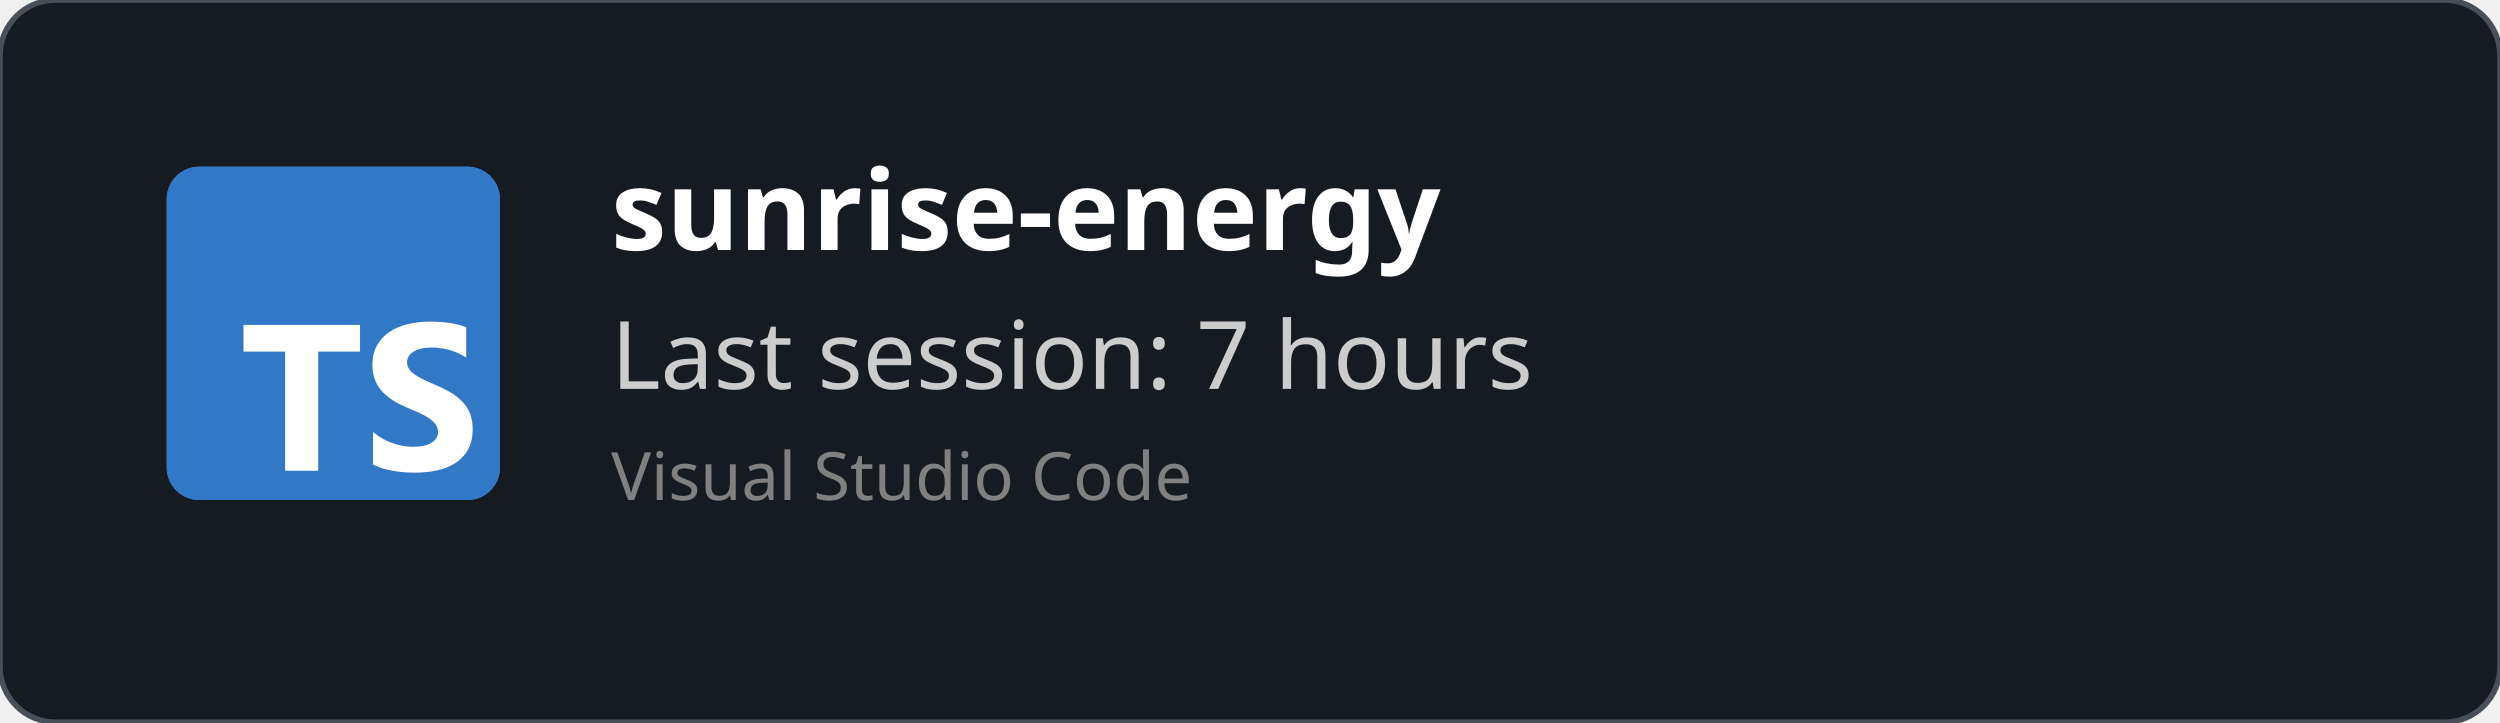
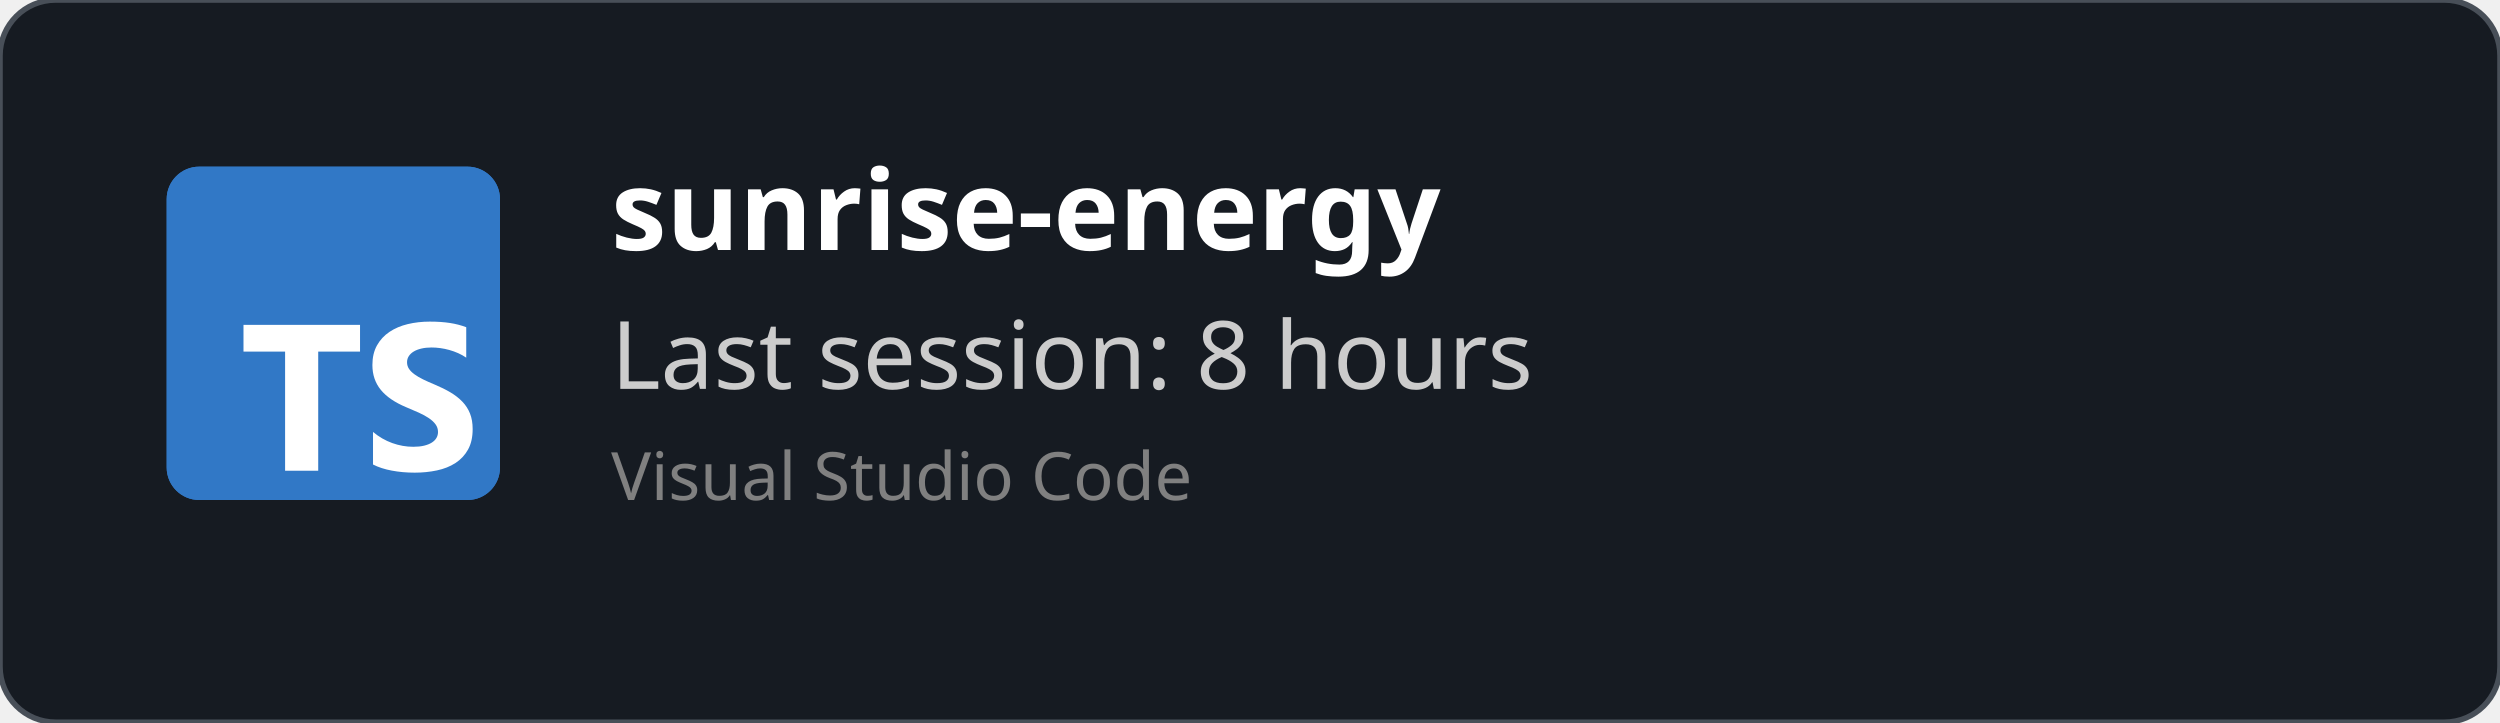
<svg xmlns="http://www.w3.org/2000/svg" width="450" height="130" viewBox="0 0 450 130" fill="none" role="img">
  <style>
    *{
        font-family: 'Segoe UI', Ubuntu, monospace
    }
    </style>
  <defs>
    <clipPath id="horizontalClip" x="20" y="20" width="500" height="200">
      <rect x="90" y="20" width="300" height="50" />
    </clipPath>
  </defs>
  <rect width="450" height="130" fill="rgba(22,27,34)" stroke="#484f58" stroke-width="1" fill-opacity="1" stroke-opacity="1" x="0" y="0" rx="10px" ry="10px">
    </rect>
  <svg fill="none" height="60" viewBox="0 0 512 512" width="60" x="30" y="30">
    <rect fill="#3178c6" height="512" rx="50" width="512" />
    <rect fill="#3178c6" height="512" rx="50" width="512" />
    <path clip-rule="evenodd" d="m316.939 407.424v50.061c8.138 4.172 17.763 7.3 28.875 9.386s22.823 3.129 35.135 3.129c11.999 0 23.397-1.147 34.196-3.442 10.799-2.294 20.268-6.075 28.406-11.342 8.138-5.266 14.581-12.15 19.328-20.65s7.121-19.007 7.121-31.522c0-9.074-1.356-17.026-4.069-23.857s-6.625-12.906-11.738-18.225c-5.112-5.319-11.242-10.091-18.389-14.315s-15.207-8.213-24.18-11.967c-6.573-2.712-12.468-5.345-17.685-7.9-5.217-2.556-9.651-5.163-13.303-7.822-3.652-2.66-6.469-5.476-8.451-8.448-1.982-2.973-2.974-6.336-2.974-10.091 0-3.441.887-6.544 2.661-9.308s4.278-5.136 7.512-7.118c3.235-1.981 7.199-3.52 11.894-4.615 4.696-1.095 9.912-1.642 15.651-1.642 4.173 0 8.581.313 13.224.938 4.643.626 9.312 1.591 14.008 2.894 4.695 1.304 9.259 2.947 13.694 4.928 4.434 1.982 8.529 4.276 12.285 6.884v-46.776c-7.616-2.92-15.937-5.084-24.962-6.492s-19.381-2.112-31.066-2.112c-11.895 0-23.163 1.278-33.805 3.833s-20.006 6.544-28.093 11.967c-8.086 5.424-14.476 12.333-19.171 20.729-4.695 8.395-7.043 18.433-7.043 30.114 0 14.914 4.304 27.638 12.912 38.172 8.607 10.533 21.675 19.45 39.204 26.751 6.886 2.816 13.303 5.579 19.25 8.291s11.086 5.528 15.415 8.448c4.33 2.92 7.747 6.101 10.252 9.543 2.504 3.441 3.756 7.352 3.756 11.733 0 3.233-.783 6.231-2.348 8.995s-3.939 5.162-7.121 7.196-7.147 3.624-11.894 4.771c-4.748 1.148-10.303 1.721-16.668 1.721-10.851 0-21.597-1.903-32.24-5.71-10.642-3.806-20.502-9.516-29.579-17.13zm-84.159-123.342h64.22v-41.082h-179v41.082h63.906v182.918h50.874z" fill="#fff" fill-rule="evenodd" />
  </svg>
  <text x="110" y="45" font-size="20" clip-path="url(#horizontalClip)" font-weight="bold" font-family="Ubuntu" fill="white">
    sunrise-energy
    </text>
  <text x="110" y="70" font-size="17px" font-family="Ubuntu" fill="#ccc">
-     Last session: 7 hours
+     Last session: 8 hours
    </text>
  <text x="110" y="90" font-size="12px" font-family="Ubuntu" fill="grey">
    Visual Studio Code
    </text>
</svg>
